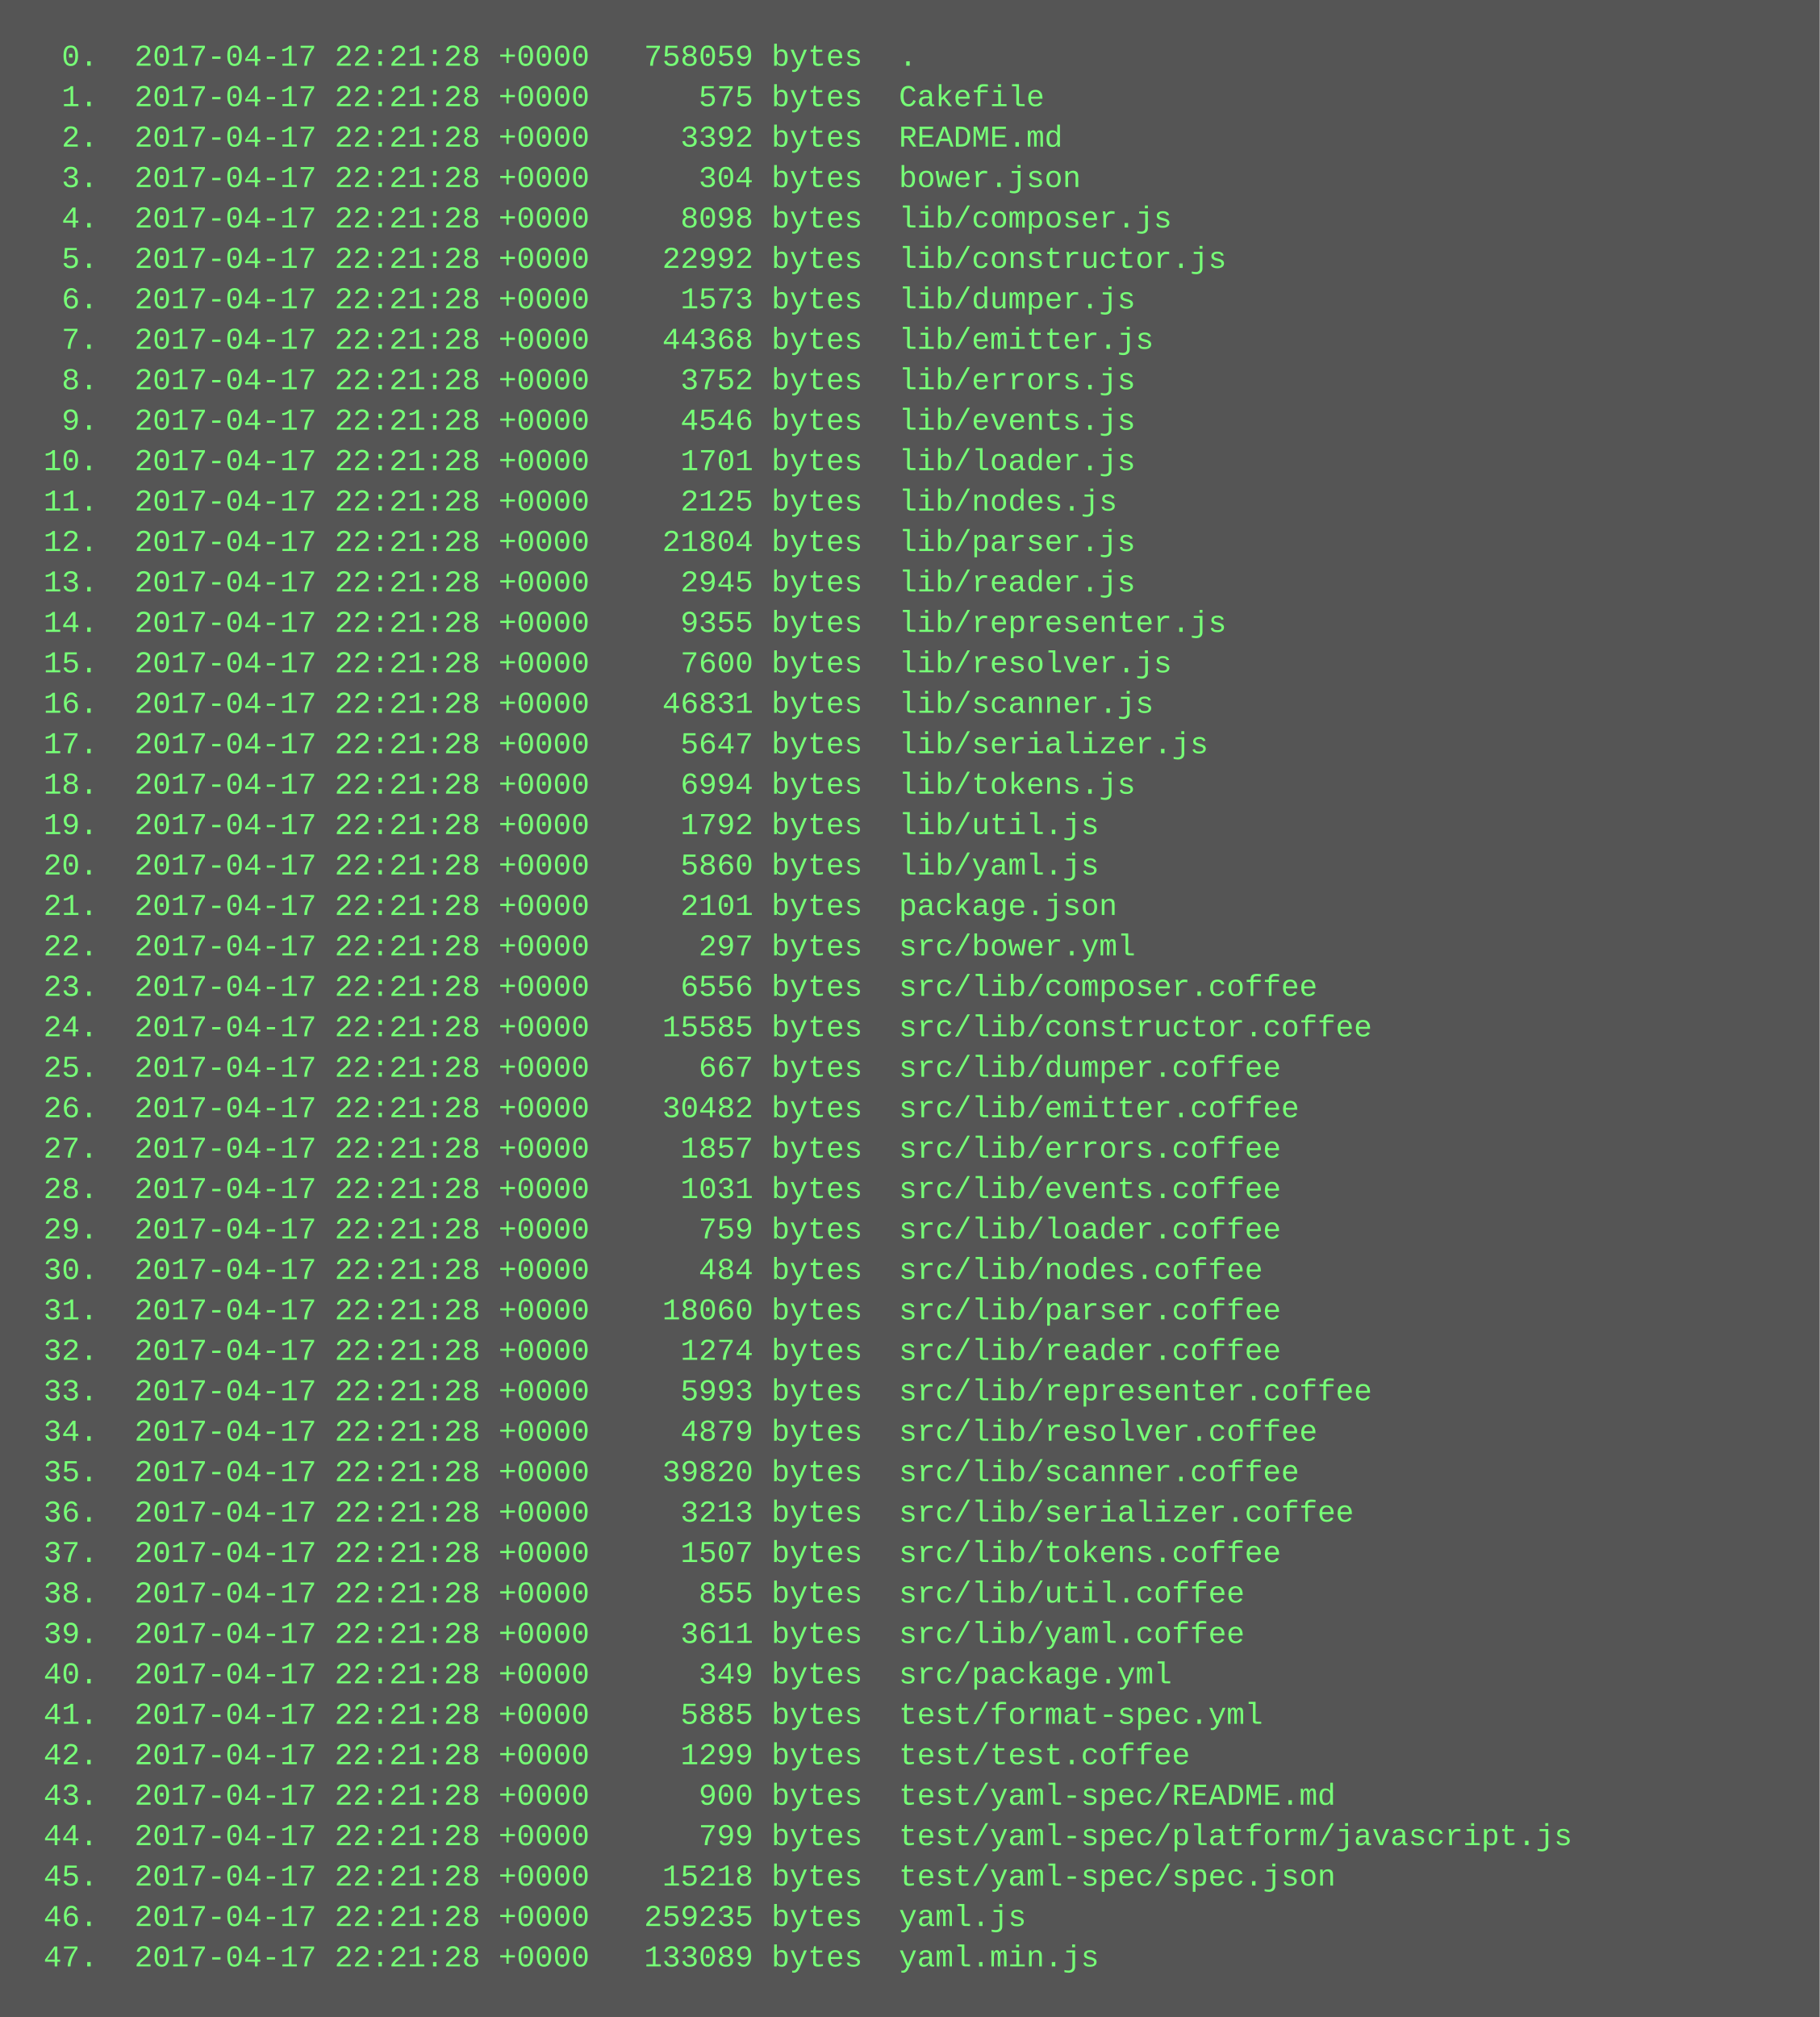
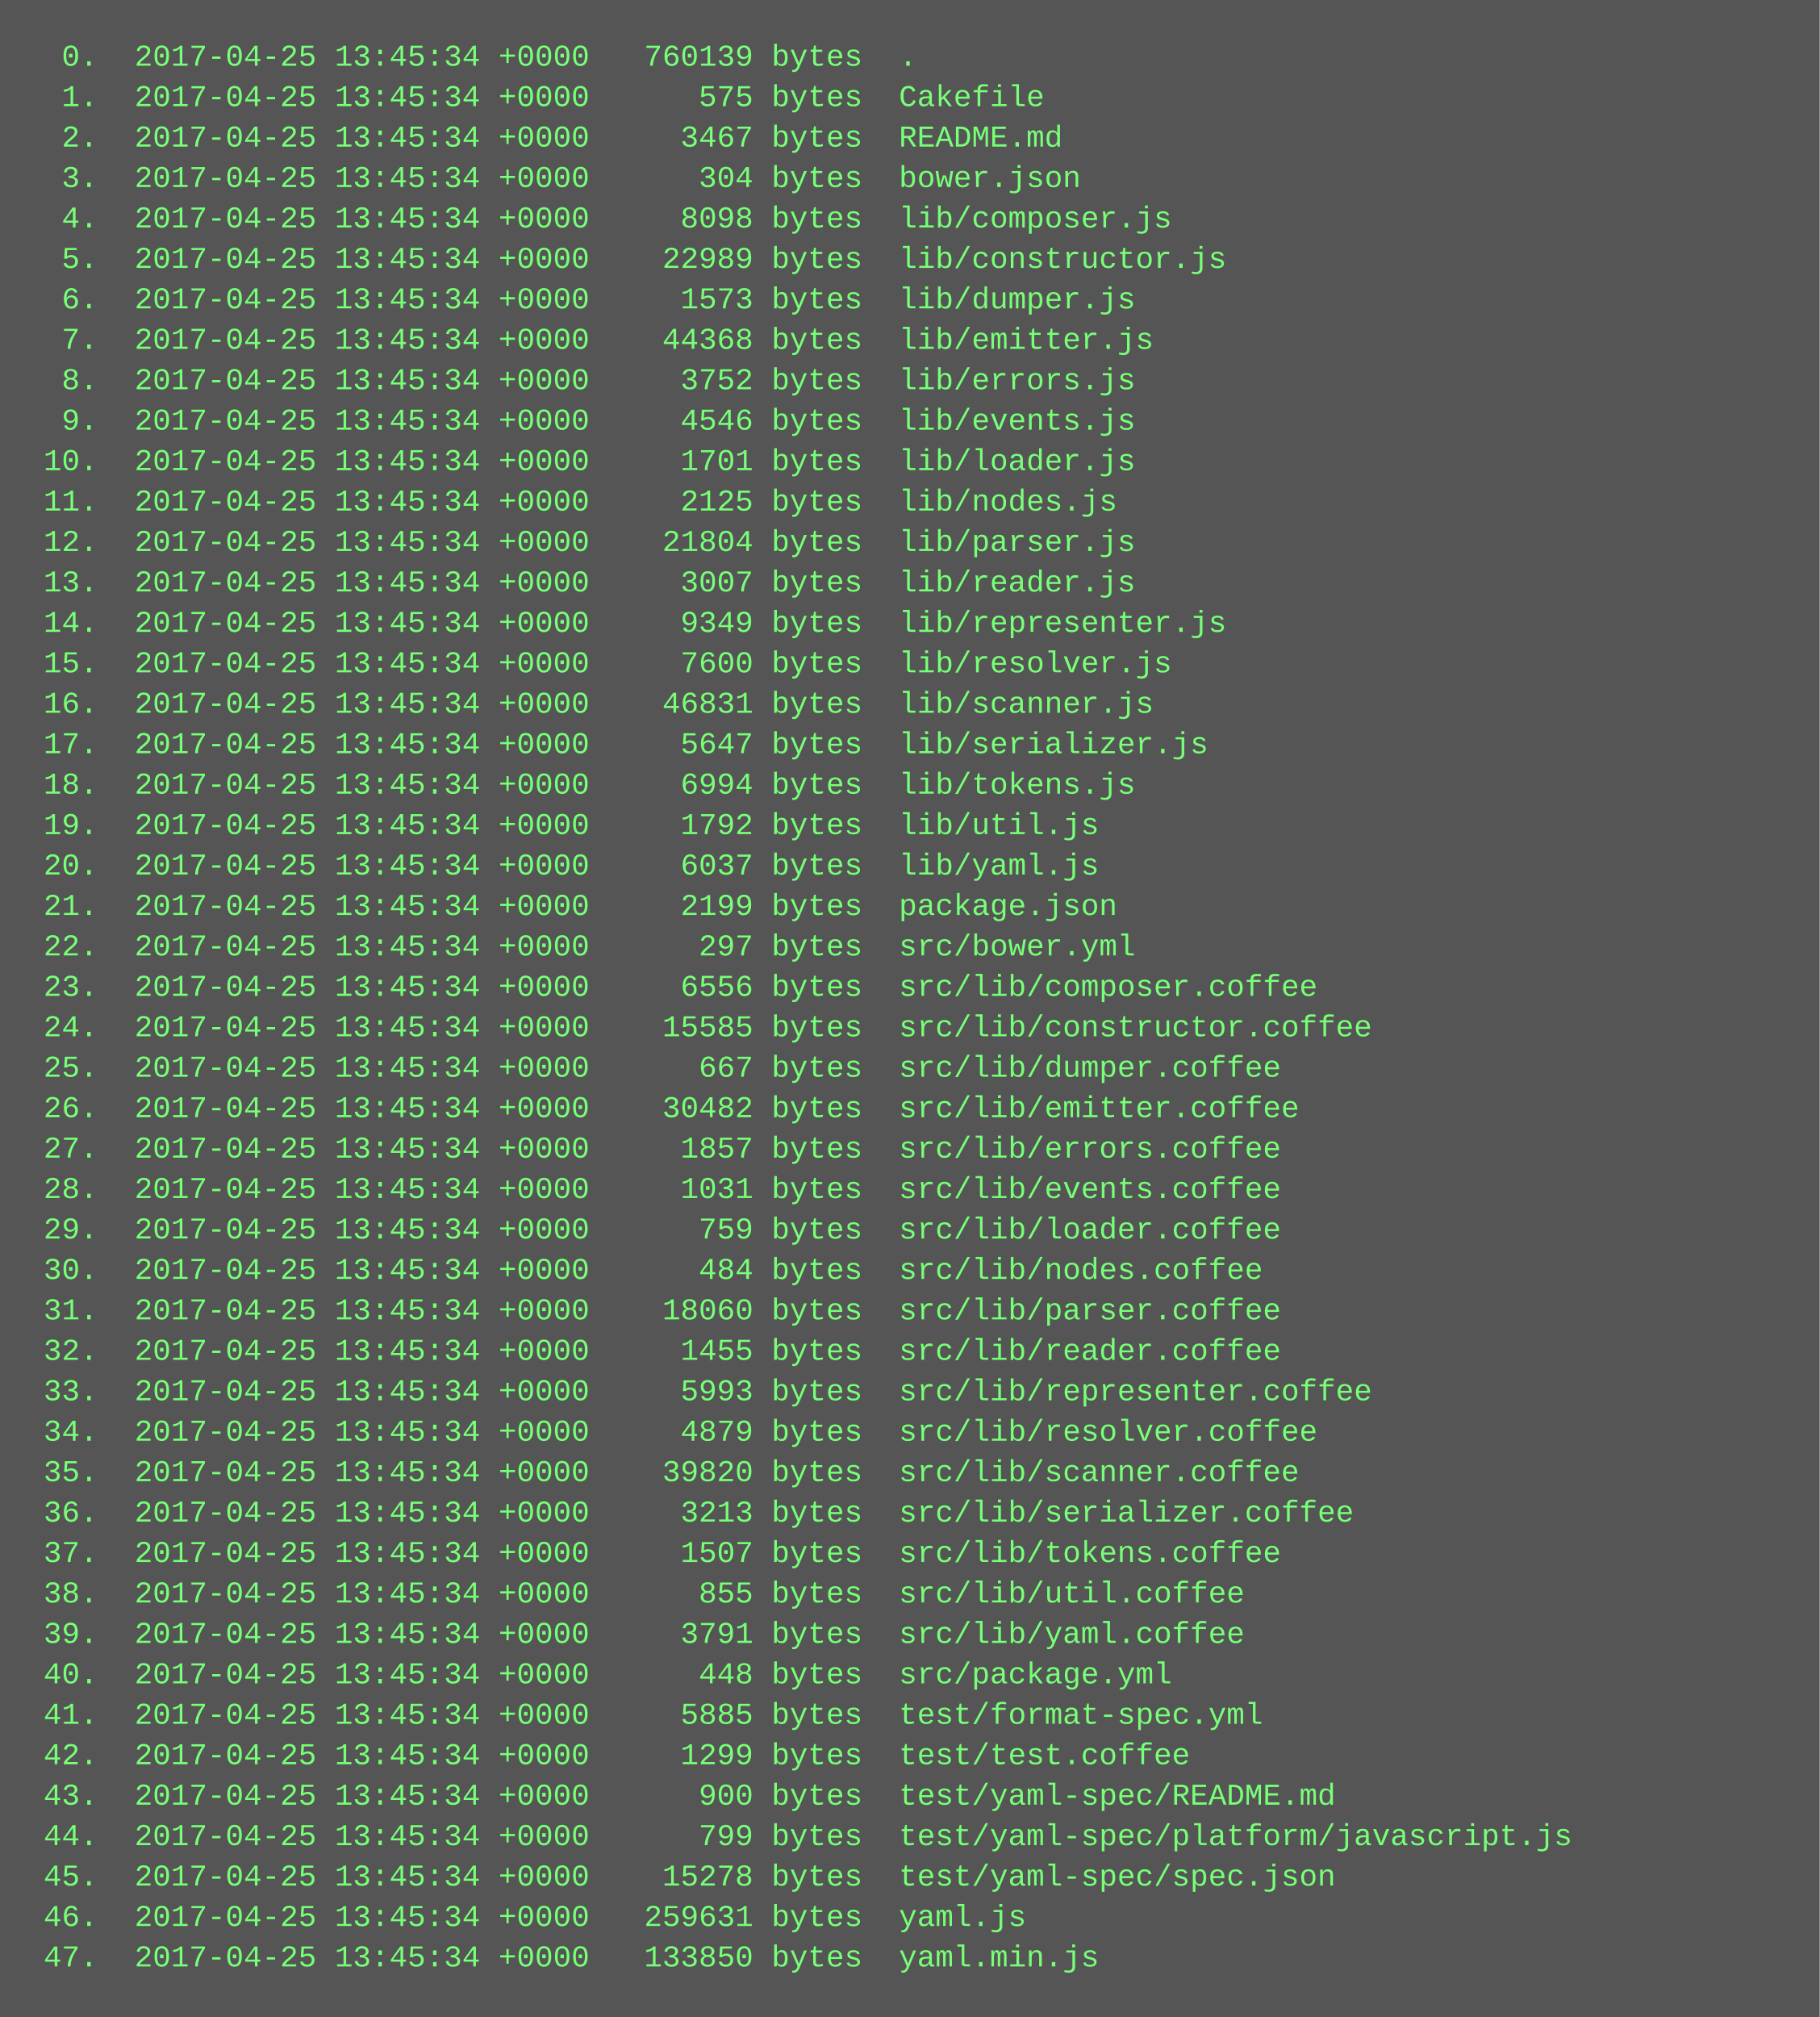
<svg xmlns="http://www.w3.org/2000/svg" height="798" width="720">
  <rect height="798" fill="#555" width="720" />
  <text fill="#7f7" font-family="Courier New" font-size="12" xml:space="preserve">
-     <tspan x="10" y="26">  0.  2017-04-17 22:21:28 +0000   758059 bytes  .</tspan>
-     <tspan x="10" y="42">  1.  2017-04-17 22:21:28 +0000      575 bytes  Cakefile</tspan>
-     <tspan x="10" y="58">  2.  2017-04-17 22:21:28 +0000     3392 bytes  README.md</tspan>
-     <tspan x="10" y="74">  3.  2017-04-17 22:21:28 +0000      304 bytes  bower.json</tspan>
-     <tspan x="10" y="90">  4.  2017-04-17 22:21:28 +0000     8098 bytes  lib/composer.js</tspan>
-     <tspan x="10" y="106">  5.  2017-04-17 22:21:28 +0000    22992 bytes  lib/constructor.js</tspan>
-     <tspan x="10" y="122">  6.  2017-04-17 22:21:28 +0000     1573 bytes  lib/dumper.js</tspan>
-     <tspan x="10" y="138">  7.  2017-04-17 22:21:28 +0000    44368 bytes  lib/emitter.js</tspan>
-     <tspan x="10" y="154">  8.  2017-04-17 22:21:28 +0000     3752 bytes  lib/errors.js</tspan>
-     <tspan x="10" y="170">  9.  2017-04-17 22:21:28 +0000     4546 bytes  lib/events.js</tspan>
-     <tspan x="10" y="186"> 10.  2017-04-17 22:21:28 +0000     1701 bytes  lib/loader.js</tspan>
-     <tspan x="10" y="202"> 11.  2017-04-17 22:21:28 +0000     2125 bytes  lib/nodes.js</tspan>
-     <tspan x="10" y="218"> 12.  2017-04-17 22:21:28 +0000    21804 bytes  lib/parser.js</tspan>
-     <tspan x="10" y="234"> 13.  2017-04-17 22:21:28 +0000     2945 bytes  lib/reader.js</tspan>
-     <tspan x="10" y="250"> 14.  2017-04-17 22:21:28 +0000     9355 bytes  lib/representer.js</tspan>
-     <tspan x="10" y="266"> 15.  2017-04-17 22:21:28 +0000     7600 bytes  lib/resolver.js</tspan>
-     <tspan x="10" y="282"> 16.  2017-04-17 22:21:28 +0000    46831 bytes  lib/scanner.js</tspan>
-     <tspan x="10" y="298"> 17.  2017-04-17 22:21:28 +0000     5647 bytes  lib/serializer.js</tspan>
-     <tspan x="10" y="314"> 18.  2017-04-17 22:21:28 +0000     6994 bytes  lib/tokens.js</tspan>
-     <tspan x="10" y="330"> 19.  2017-04-17 22:21:28 +0000     1792 bytes  lib/util.js</tspan>
-     <tspan x="10" y="346"> 20.  2017-04-17 22:21:28 +0000     5860 bytes  lib/yaml.js</tspan>
-     <tspan x="10" y="362"> 21.  2017-04-17 22:21:28 +0000     2101 bytes  package.json</tspan>
-     <tspan x="10" y="378"> 22.  2017-04-17 22:21:28 +0000      297 bytes  src/bower.yml</tspan>
-     <tspan x="10" y="394"> 23.  2017-04-17 22:21:28 +0000     6556 bytes  src/lib/composer.coffee</tspan>
-     <tspan x="10" y="410"> 24.  2017-04-17 22:21:28 +0000    15585 bytes  src/lib/constructor.coffee</tspan>
-     <tspan x="10" y="426"> 25.  2017-04-17 22:21:28 +0000      667 bytes  src/lib/dumper.coffee</tspan>
-     <tspan x="10" y="442"> 26.  2017-04-17 22:21:28 +0000    30482 bytes  src/lib/emitter.coffee</tspan>
-     <tspan x="10" y="458"> 27.  2017-04-17 22:21:28 +0000     1857 bytes  src/lib/errors.coffee</tspan>
-     <tspan x="10" y="474"> 28.  2017-04-17 22:21:28 +0000     1031 bytes  src/lib/events.coffee</tspan>
-     <tspan x="10" y="490"> 29.  2017-04-17 22:21:28 +0000      759 bytes  src/lib/loader.coffee</tspan>
-     <tspan x="10" y="506"> 30.  2017-04-17 22:21:28 +0000      484 bytes  src/lib/nodes.coffee</tspan>
-     <tspan x="10" y="522"> 31.  2017-04-17 22:21:28 +0000    18060 bytes  src/lib/parser.coffee</tspan>
-     <tspan x="10" y="538"> 32.  2017-04-17 22:21:28 +0000     1274 bytes  src/lib/reader.coffee</tspan>
-     <tspan x="10" y="554"> 33.  2017-04-17 22:21:28 +0000     5993 bytes  src/lib/representer.coffee</tspan>
-     <tspan x="10" y="570"> 34.  2017-04-17 22:21:28 +0000     4879 bytes  src/lib/resolver.coffee</tspan>
-     <tspan x="10" y="586"> 35.  2017-04-17 22:21:28 +0000    39820 bytes  src/lib/scanner.coffee</tspan>
-     <tspan x="10" y="602"> 36.  2017-04-17 22:21:28 +0000     3213 bytes  src/lib/serializer.coffee</tspan>
-     <tspan x="10" y="618"> 37.  2017-04-17 22:21:28 +0000     1507 bytes  src/lib/tokens.coffee</tspan>
-     <tspan x="10" y="634"> 38.  2017-04-17 22:21:28 +0000      855 bytes  src/lib/util.coffee</tspan>
-     <tspan x="10" y="650"> 39.  2017-04-17 22:21:28 +0000     3611 bytes  src/lib/yaml.coffee</tspan>
-     <tspan x="10" y="666"> 40.  2017-04-17 22:21:28 +0000      349 bytes  src/package.yml</tspan>
-     <tspan x="10" y="682"> 41.  2017-04-17 22:21:28 +0000     5885 bytes  test/format-spec.yml</tspan>
-     <tspan x="10" y="698"> 42.  2017-04-17 22:21:28 +0000     1299 bytes  test/test.coffee</tspan>
-     <tspan x="10" y="714"> 43.  2017-04-17 22:21:28 +0000      900 bytes  test/yaml-spec/README.md</tspan>
-     <tspan x="10" y="730"> 44.  2017-04-17 22:21:28 +0000      799 bytes  test/yaml-spec/platform/javascript.js</tspan>
-     <tspan x="10" y="746"> 45.  2017-04-17 22:21:28 +0000    15218 bytes  test/yaml-spec/spec.json</tspan>
-     <tspan x="10" y="762"> 46.  2017-04-17 22:21:28 +0000   259235 bytes  yaml.js</tspan>
-     <tspan x="10" y="778"> 47.  2017-04-17 22:21:28 +0000   133089 bytes  yaml.min.js</tspan>
+     <tspan x="10" y="26">  0.  2017-04-25 13:45:34 +0000   760139 bytes  .</tspan>
+     <tspan x="10" y="42">  1.  2017-04-25 13:45:34 +0000      575 bytes  Cakefile</tspan>
+     <tspan x="10" y="58">  2.  2017-04-25 13:45:34 +0000     3467 bytes  README.md</tspan>
+     <tspan x="10" y="74">  3.  2017-04-25 13:45:34 +0000      304 bytes  bower.json</tspan>
+     <tspan x="10" y="90">  4.  2017-04-25 13:45:34 +0000     8098 bytes  lib/composer.js</tspan>
+     <tspan x="10" y="106">  5.  2017-04-25 13:45:34 +0000    22989 bytes  lib/constructor.js</tspan>
+     <tspan x="10" y="122">  6.  2017-04-25 13:45:34 +0000     1573 bytes  lib/dumper.js</tspan>
+     <tspan x="10" y="138">  7.  2017-04-25 13:45:34 +0000    44368 bytes  lib/emitter.js</tspan>
+     <tspan x="10" y="154">  8.  2017-04-25 13:45:34 +0000     3752 bytes  lib/errors.js</tspan>
+     <tspan x="10" y="170">  9.  2017-04-25 13:45:34 +0000     4546 bytes  lib/events.js</tspan>
+     <tspan x="10" y="186"> 10.  2017-04-25 13:45:34 +0000     1701 bytes  lib/loader.js</tspan>
+     <tspan x="10" y="202"> 11.  2017-04-25 13:45:34 +0000     2125 bytes  lib/nodes.js</tspan>
+     <tspan x="10" y="218"> 12.  2017-04-25 13:45:34 +0000    21804 bytes  lib/parser.js</tspan>
+     <tspan x="10" y="234"> 13.  2017-04-25 13:45:34 +0000     3007 bytes  lib/reader.js</tspan>
+     <tspan x="10" y="250"> 14.  2017-04-25 13:45:34 +0000     9349 bytes  lib/representer.js</tspan>
+     <tspan x="10" y="266"> 15.  2017-04-25 13:45:34 +0000     7600 bytes  lib/resolver.js</tspan>
+     <tspan x="10" y="282"> 16.  2017-04-25 13:45:34 +0000    46831 bytes  lib/scanner.js</tspan>
+     <tspan x="10" y="298"> 17.  2017-04-25 13:45:34 +0000     5647 bytes  lib/serializer.js</tspan>
+     <tspan x="10" y="314"> 18.  2017-04-25 13:45:34 +0000     6994 bytes  lib/tokens.js</tspan>
+     <tspan x="10" y="330"> 19.  2017-04-25 13:45:34 +0000     1792 bytes  lib/util.js</tspan>
+     <tspan x="10" y="346"> 20.  2017-04-25 13:45:34 +0000     6037 bytes  lib/yaml.js</tspan>
+     <tspan x="10" y="362"> 21.  2017-04-25 13:45:34 +0000     2199 bytes  package.json</tspan>
+     <tspan x="10" y="378"> 22.  2017-04-25 13:45:34 +0000      297 bytes  src/bower.yml</tspan>
+     <tspan x="10" y="394"> 23.  2017-04-25 13:45:34 +0000     6556 bytes  src/lib/composer.coffee</tspan>
+     <tspan x="10" y="410"> 24.  2017-04-25 13:45:34 +0000    15585 bytes  src/lib/constructor.coffee</tspan>
+     <tspan x="10" y="426"> 25.  2017-04-25 13:45:34 +0000      667 bytes  src/lib/dumper.coffee</tspan>
+     <tspan x="10" y="442"> 26.  2017-04-25 13:45:34 +0000    30482 bytes  src/lib/emitter.coffee</tspan>
+     <tspan x="10" y="458"> 27.  2017-04-25 13:45:34 +0000     1857 bytes  src/lib/errors.coffee</tspan>
+     <tspan x="10" y="474"> 28.  2017-04-25 13:45:34 +0000     1031 bytes  src/lib/events.coffee</tspan>
+     <tspan x="10" y="490"> 29.  2017-04-25 13:45:34 +0000      759 bytes  src/lib/loader.coffee</tspan>
+     <tspan x="10" y="506"> 30.  2017-04-25 13:45:34 +0000      484 bytes  src/lib/nodes.coffee</tspan>
+     <tspan x="10" y="522"> 31.  2017-04-25 13:45:34 +0000    18060 bytes  src/lib/parser.coffee</tspan>
+     <tspan x="10" y="538"> 32.  2017-04-25 13:45:34 +0000     1455 bytes  src/lib/reader.coffee</tspan>
+     <tspan x="10" y="554"> 33.  2017-04-25 13:45:34 +0000     5993 bytes  src/lib/representer.coffee</tspan>
+     <tspan x="10" y="570"> 34.  2017-04-25 13:45:34 +0000     4879 bytes  src/lib/resolver.coffee</tspan>
+     <tspan x="10" y="586"> 35.  2017-04-25 13:45:34 +0000    39820 bytes  src/lib/scanner.coffee</tspan>
+     <tspan x="10" y="602"> 36.  2017-04-25 13:45:34 +0000     3213 bytes  src/lib/serializer.coffee</tspan>
+     <tspan x="10" y="618"> 37.  2017-04-25 13:45:34 +0000     1507 bytes  src/lib/tokens.coffee</tspan>
+     <tspan x="10" y="634"> 38.  2017-04-25 13:45:34 +0000      855 bytes  src/lib/util.coffee</tspan>
+     <tspan x="10" y="650"> 39.  2017-04-25 13:45:34 +0000     3791 bytes  src/lib/yaml.coffee</tspan>
+     <tspan x="10" y="666"> 40.  2017-04-25 13:45:34 +0000      448 bytes  src/package.yml</tspan>
+     <tspan x="10" y="682"> 41.  2017-04-25 13:45:34 +0000     5885 bytes  test/format-spec.yml</tspan>
+     <tspan x="10" y="698"> 42.  2017-04-25 13:45:34 +0000     1299 bytes  test/test.coffee</tspan>
+     <tspan x="10" y="714"> 43.  2017-04-25 13:45:34 +0000      900 bytes  test/yaml-spec/README.md</tspan>
+     <tspan x="10" y="730"> 44.  2017-04-25 13:45:34 +0000      799 bytes  test/yaml-spec/platform/javascript.js</tspan>
+     <tspan x="10" y="746"> 45.  2017-04-25 13:45:34 +0000    15278 bytes  test/yaml-spec/spec.json</tspan>
+     <tspan x="10" y="762"> 46.  2017-04-25 13:45:34 +0000   259631 bytes  yaml.js</tspan>
+     <tspan x="10" y="778"> 47.  2017-04-25 13:45:34 +0000   133850 bytes  yaml.min.js</tspan>
  </text>
</svg>
